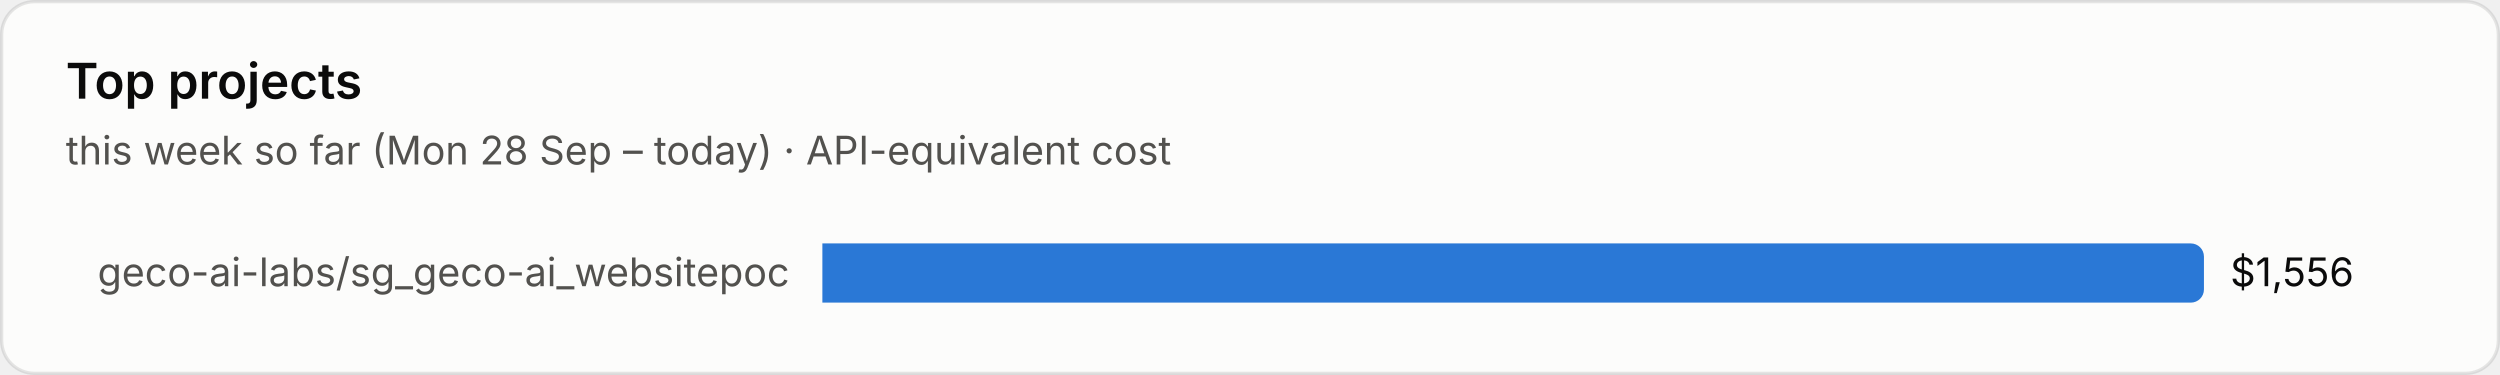
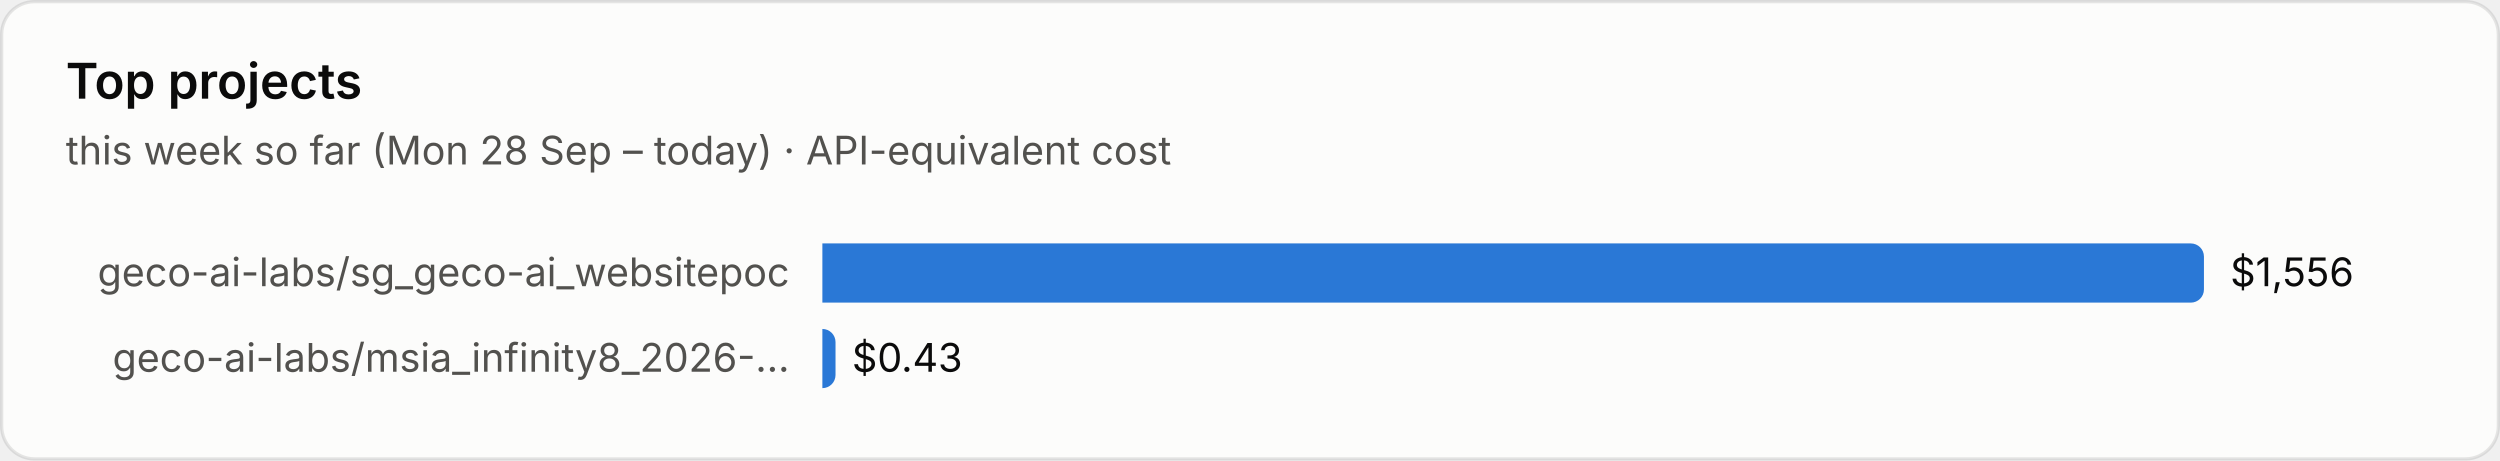
- <svg xmlns="http://www.w3.org/2000/svg" viewBox="0 0 760 114" width="760" height="114" role="img" aria-label="Top projects">
+ <svg xmlns="http://www.w3.org/2000/svg" viewBox="0 0 760 140" width="760" height="140" role="img" aria-label="Top projects">
  <style>text{font-family:system-ui,-apple-system,"Segoe UI",sans-serif;font-variant-numeric:tabular-nums}.bg{fill:#fcfcfb;stroke:rgba(11,11,11,.10)}.tp{fill:#0b0b0b}.ts{fill:#52514e}.tm{fill:#898781}.grid{stroke:#e1e0d9;stroke-width:1}.base{stroke:#c3c2b7;stroke-width:1}.so{fill:#b5b3ad}.lo{stroke:#b5b3ad}.qe{fill:#f0efec}.ring{stroke:#fcfcfb}.area{fill-opacity:.1}.s0{fill:#2a78d6}.l0{stroke:#2a78d6}.s1{fill:#eb6834}.l1{stroke:#eb6834}.s2{fill:#1baf7a}.l2{stroke:#1baf7a}.s3{fill:#eda100}.l3{stroke:#eda100}.s4{fill:#e87ba4}.l4{stroke:#e87ba4}.s5{fill:#008300}.l5{stroke:#008300}.s6{fill:#4a3aa7}.l6{stroke:#4a3aa7}.s7{fill:#e34948}.l7{stroke:#e34948}.q0{fill:#cde2fb}.q1{fill:#9ec5f4}.q2{fill:#6da7ec}.q3{fill:#3987e5}.q4{fill:#256abf}.q5{fill:#184f95}.q6{fill:#0d366b}@media (prefers-color-scheme:dark){.bg{fill:#1a1a19;stroke:rgba(255,255,255,.10)}.tp{fill:#fff}.ts{fill:#c3c2b7}.tm{fill:#898781}.grid{stroke:#2c2c2a}.base{stroke:#383835}.so{fill:#5c5b57}.lo{stroke:#5c5b57}.qe{fill:#262624}.ring{stroke:#1a1a19}.s0{fill:#3987e5}.l0{stroke:#3987e5}.s1{fill:#d95926}.l1{stroke:#d95926}.s2{fill:#199e70}.l2{stroke:#199e70}.s3{fill:#c98500}.l3{stroke:#c98500}.s4{fill:#d55181}.l4{stroke:#d55181}.s5{fill:#008300}.l5{stroke:#008300}.s6{fill:#9085e9}.l6{stroke:#9085e9}.s7{fill:#e66767}.l7{stroke:#e66767}.q0{fill:#16263a}.q1{fill:#123a66}.q2{fill:#184f95}.q3{fill:#256abf}.q4{fill:#3987e5}.q5{fill:#6da7ec}.q6{fill:#b7d3f6}}</style>
-   <rect class="bg" x=".5" y=".5" width="759" height="113" rx="10" />
+   <rect class="bg" x=".5" y=".5" width="759" height="139" rx="10" />
  <text class="tp" x="20" y="30" font-size="15" font-weight="600">Top projects</text>
  <text class="ts" x="20" y="50" font-size="12">this week so far (Mon 28 Sep – today) · API-equivalent cost</text>
  <text class="ts" x="240" y="87.0" font-size="12" text-anchor="end">geco-ai-labs/sg_geco-ai_websitepoc</text>
  <path class="s0" d="M250 74h416.0a4 4 0 0 1 4 4v10a4 4 0 0 1-4 4h-416.0z" />
  <text class="tp" x="678.0" y="87.0" font-size="12">$1,556</text>
+   <text class="ts" x="240" y="113.0" font-size="12" text-anchor="end">geco-ai-labs/msia_infinity8_2026-…</text>
+   <path class="s0" d="M250 100h0.0a4 4 0 0 1 4 4v10a4 4 0 0 1-4 4h-0.0z" />
+   <text class="tp" x="259.0" y="113.0" font-size="12">$0.43</text>
</svg>
